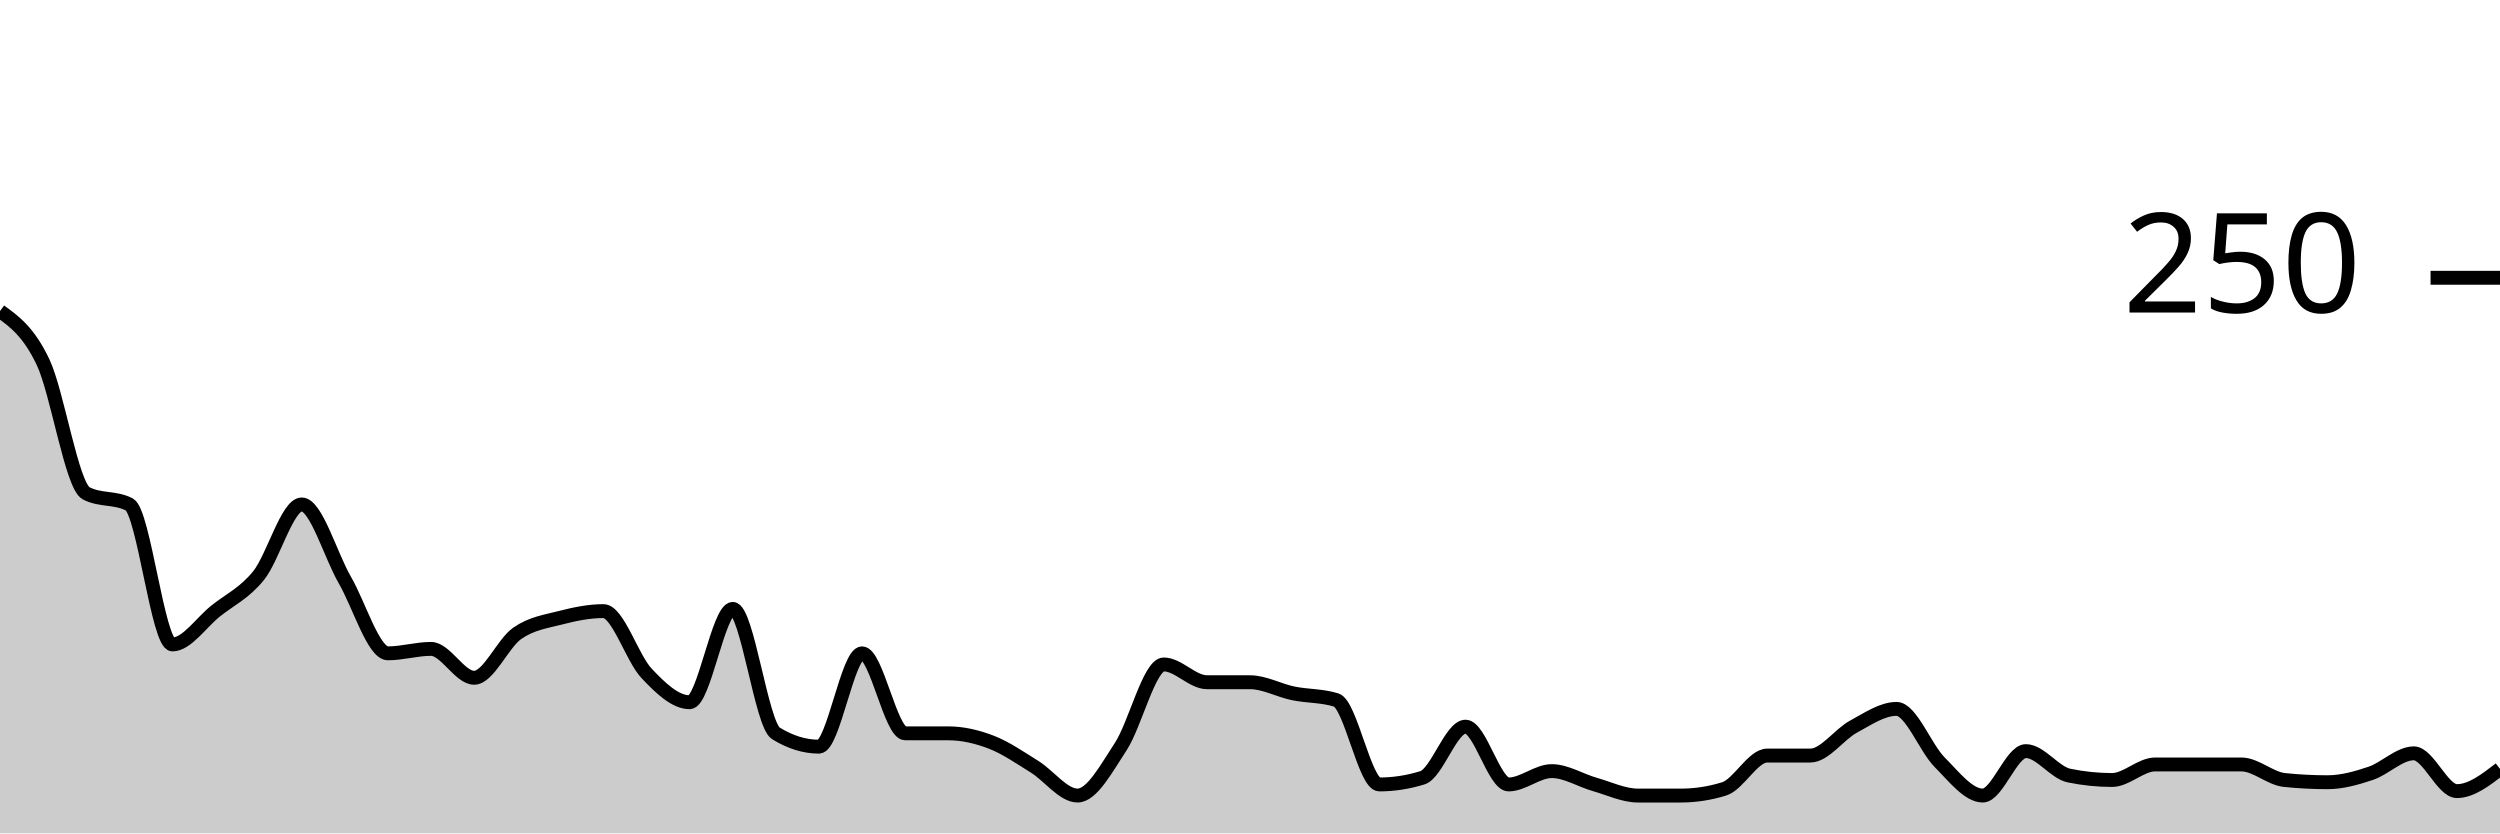
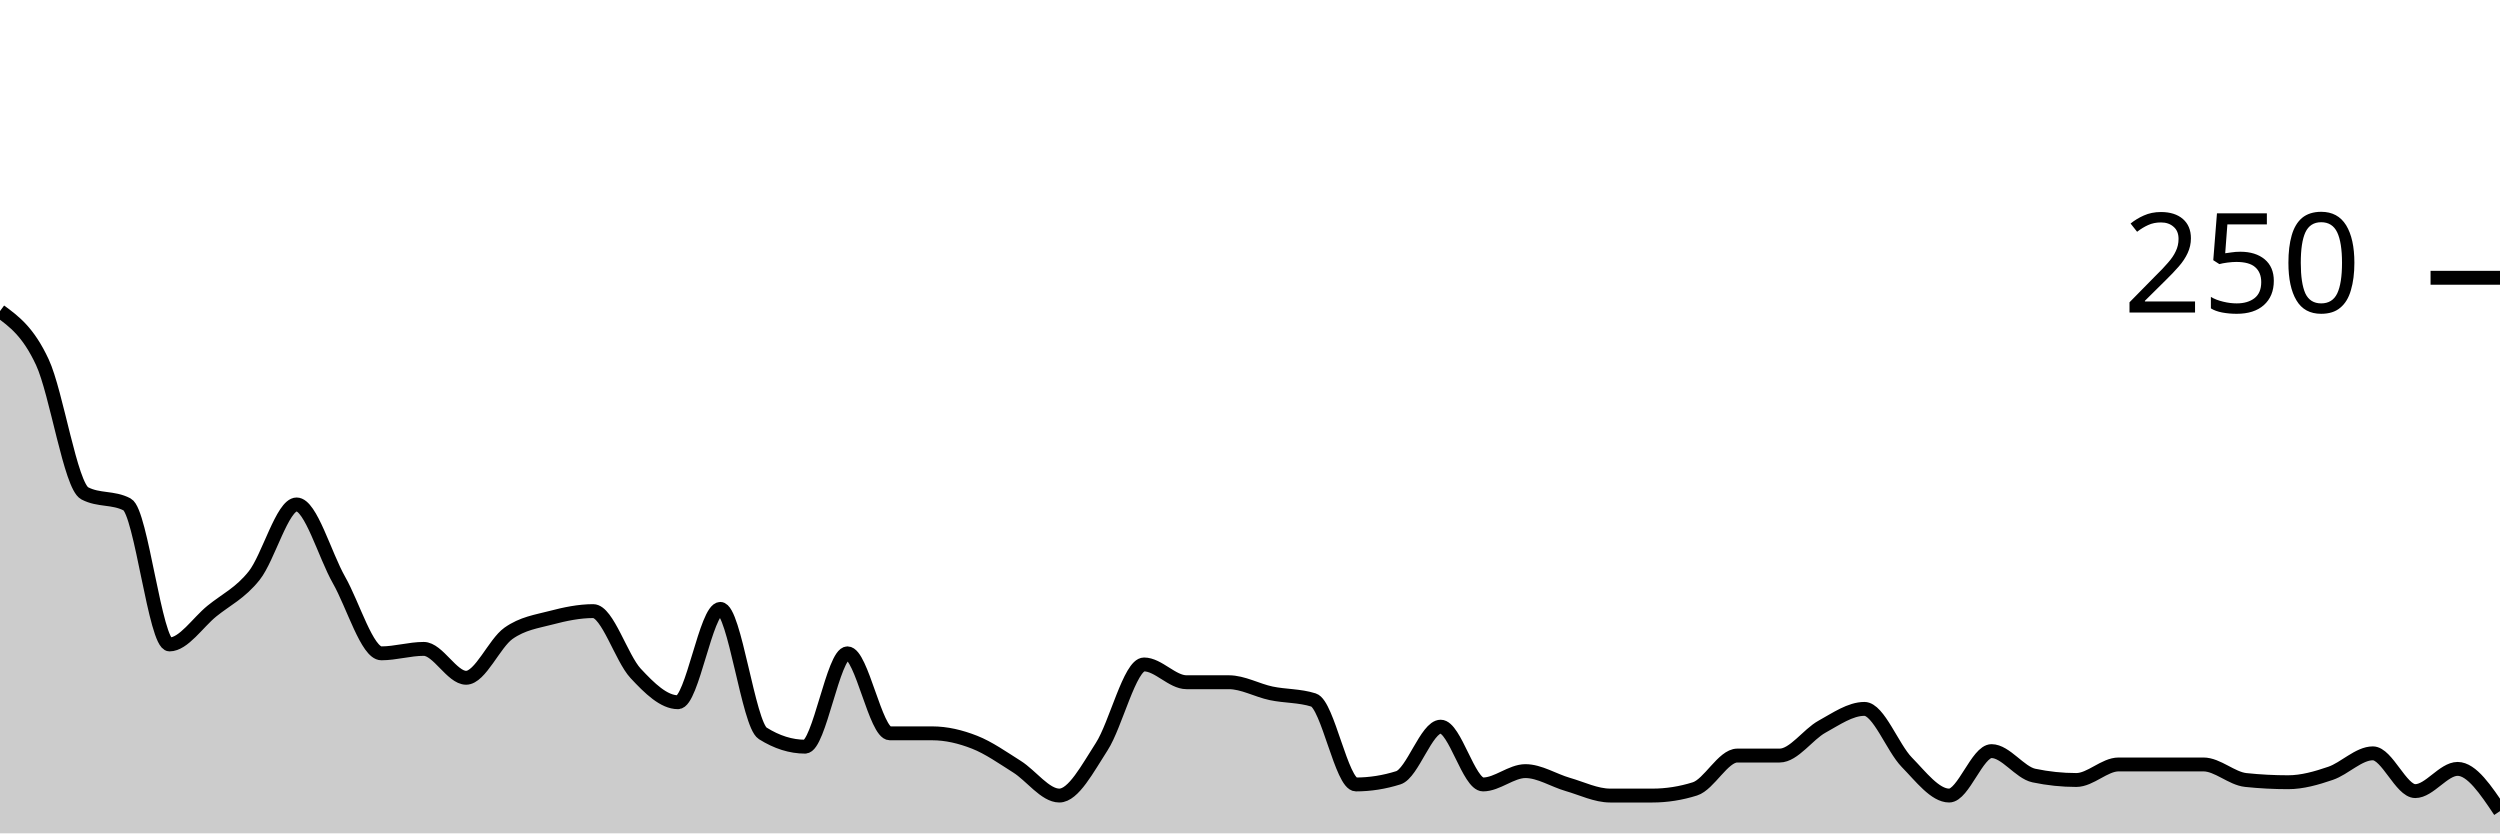
<svg xmlns="http://www.w3.org/2000/svg" viewBox="0 0 180 60">
  <g transform="translate(0,20)">
-     <path class="area" fill="rgba(0, 0, 0, 0.2)" d="M0,2.4C1.034,3.147,2.069,3.893,3.103,6.08C4.138,8.267,5.172,14.987,6.207,15.52C7.241,16.053,8.276,15.787,9.31,16.32C10.345,16.853,11.379,26.4,12.414,26.4C13.448,26.4,14.483,24.827,15.517,24C16.552,23.173,17.586,22.72,18.621,21.44C19.655,20.16,20.69,16.32,21.724,16.32C22.759,16.32,23.793,19.973,24.828,21.76C25.862,23.547,26.897,27.04,27.931,27.04C28.966,27.04,30,26.72,31.034,26.72C32.069,26.72,33.103,28.8,34.138,28.8C35.172,28.8,36.207,26.32,37.241,25.6C38.276,24.88,39.31,24.747,40.345,24.48C41.379,24.213,42.414,24,43.448,24C44.483,24,45.517,27.387,46.552,28.48C47.586,29.573,48.621,30.56,49.655,30.56C50.69,30.56,51.724,23.84,52.759,23.84C53.793,23.84,54.828,32.16,55.862,32.8C56.897,33.44,57.931,33.76,58.966,33.76C60,33.76,61.034,27.04,62.069,27.04C63.103,27.04,64.138,32.8,65.172,32.8C66.207,32.8,67.241,32.8,68.276,32.8C69.31,32.8,70.345,33.04,71.379,33.44C72.414,33.84,73.448,34.56,74.483,35.2C75.517,35.84,76.552,37.28,77.586,37.28C78.621,37.28,79.655,35.333,80.69,33.76C81.724,32.187,82.759,27.84,83.793,27.84C84.828,27.84,85.862,29.12,86.897,29.12C87.931,29.12,88.966,29.12,90,29.12C91.034,29.12,92.069,29.707,93.103,29.92C94.138,30.133,95.172,30.08,96.207,30.4C97.241,30.72,98.276,36.48,99.31,36.48C100.345,36.48,101.379,36.32,102.414,36C103.448,35.68,104.483,32.32,105.517,32.32C106.552,32.32,107.586,36.48,108.621,36.48C109.655,36.48,110.69,35.52,111.724,35.52C112.759,35.52,113.793,36.187,114.828,36.48C115.862,36.773,116.897,37.28,117.931,37.28C118.966,37.28,120,37.28,121.034,37.28C122.069,37.28,123.103,37.12,124.138,36.8C125.172,36.48,126.207,34.4,127.241,34.4C128.276,34.4,129.31,34.4,130.345,34.4C131.379,34.4,132.414,32.88,133.448,32.32C134.483,31.76,135.517,31.04,136.552,31.04C137.586,31.04,138.621,33.84,139.655,34.88C140.69,35.92,141.724,37.28,142.759,37.28C143.793,37.28,144.828,34.08,145.862,34.08C146.897,34.08,147.931,35.627,148.966,35.84C150,36.053,151.034,36.16,152.069,36.16C153.103,36.16,154.138,35.04,155.172,35.04C156.207,35.04,157.241,35.04,158.276,35.04C159.31,35.04,160.345,35.04,161.379,35.04C162.414,35.04,163.448,36.053,164.483,36.16C165.517,36.267,166.552,36.32,167.586,36.32C168.621,36.32,169.655,36.027,170.69,35.68C171.724,35.333,172.759,34.24,173.793,34.24C174.828,34.24,175.862,36.96,176.897,36.96C177.931,36.96,178.966,36.16,180,35.36L180,40C178.966,40,177.931,40,176.897,40C175.862,40,174.828,40,173.793,40C172.759,40,171.724,40,170.69,40C169.655,40,168.621,40,167.586,40C166.552,40,165.517,40,164.483,40C163.448,40,162.414,40,161.379,40C160.345,40,159.31,40,158.276,40C157.241,40,156.207,40,155.172,40C154.138,40,153.103,40,152.069,40C151.034,40,150,40,148.966,40C147.931,40,146.897,40,145.862,40C144.828,40,143.793,40,142.759,40C141.724,40,140.69,40,139.655,40C138.621,40,137.586,40,136.552,40C135.517,40,134.483,40,133.448,40C132.414,40,131.379,40,130.345,40C129.31,40,128.276,40,127.241,40C126.207,40,125.172,40,124.138,40C123.103,40,122.069,40,121.034,40C120,40,118.966,40,117.931,40C116.897,40,115.862,40,114.828,40C113.793,40,112.759,40,111.724,40C110.69,40,109.655,40,108.621,40C107.586,40,106.552,40,105.517,40C104.483,40,103.448,40,102.414,40C101.379,40,100.345,40,99.31,40C98.276,40,97.241,40,96.207,40C95.172,40,94.138,40,93.103,40C92.069,40,91.034,40,90,40C88.966,40,87.931,40,86.897,40C85.862,40,84.828,40,83.793,40C82.759,40,81.724,40,80.69,40C79.655,40,78.621,40,77.586,40C76.552,40,75.517,40,74.483,40C73.448,40,72.414,40,71.379,40C70.345,40,69.31,40,68.276,40C67.241,40,66.207,40,65.172,40C64.138,40,63.103,40,62.069,40C61.034,40,60,40,58.966,40C57.931,40,56.897,40,55.862,40C54.828,40,53.793,40,52.759,40C51.724,40,50.69,40,49.655,40C48.621,40,47.586,40,46.552,40C45.517,40,44.483,40,43.448,40C42.414,40,41.379,40,40.345,40C39.31,40,38.276,40,37.241,40C36.207,40,35.172,40,34.138,40C33.103,40,32.069,40,31.034,40C30,40,28.966,40,27.931,40C26.897,40,25.862,40,24.828,40C23.793,40,22.759,40,21.724,40C20.69,40,19.655,40,18.621,40C17.586,40,16.552,40,15.517,40C14.483,40,13.448,40,12.414,40C11.379,40,10.345,40,9.31,40C8.276,40,7.241,40,6.207,40C5.172,40,4.138,40,3.103,40C2.069,40,1.034,40,0,40Z" />
-     <path class="line" stroke="black" fill="none" d="M0,2.4C1.034,3.147,2.069,3.893,3.103,6.08C4.138,8.267,5.172,14.987,6.207,15.52C7.241,16.053,8.276,15.787,9.31,16.32C10.345,16.853,11.379,26.4,12.414,26.4C13.448,26.4,14.483,24.827,15.517,24C16.552,23.173,17.586,22.72,18.621,21.44C19.655,20.16,20.69,16.32,21.724,16.32C22.759,16.32,23.793,19.973,24.828,21.76C25.862,23.547,26.897,27.04,27.931,27.04C28.966,27.04,30,26.72,31.034,26.72C32.069,26.72,33.103,28.8,34.138,28.8C35.172,28.8,36.207,26.32,37.241,25.6C38.276,24.88,39.31,24.747,40.345,24.48C41.379,24.213,42.414,24,43.448,24C44.483,24,45.517,27.387,46.552,28.48C47.586,29.573,48.621,30.56,49.655,30.56C50.69,30.56,51.724,23.84,52.759,23.84C53.793,23.84,54.828,32.16,55.862,32.8C56.897,33.44,57.931,33.76,58.966,33.76C60,33.76,61.034,27.04,62.069,27.04C63.103,27.04,64.138,32.8,65.172,32.8C66.207,32.8,67.241,32.8,68.276,32.8C69.31,32.8,70.345,33.04,71.379,33.44C72.414,33.84,73.448,34.56,74.483,35.2C75.517,35.84,76.552,37.28,77.586,37.28C78.621,37.28,79.655,35.333,80.69,33.76C81.724,32.187,82.759,27.84,83.793,27.84C84.828,27.84,85.862,29.12,86.897,29.12C87.931,29.12,88.966,29.12,90,29.12C91.034,29.12,92.069,29.707,93.103,29.92C94.138,30.133,95.172,30.08,96.207,30.4C97.241,30.72,98.276,36.48,99.31,36.48C100.345,36.48,101.379,36.32,102.414,36C103.448,35.68,104.483,32.32,105.517,32.32C106.552,32.32,107.586,36.48,108.621,36.48C109.655,36.48,110.69,35.52,111.724,35.52C112.759,35.52,113.793,36.187,114.828,36.48C115.862,36.773,116.897,37.28,117.931,37.28C118.966,37.28,120,37.28,121.034,37.28C122.069,37.28,123.103,37.12,124.138,36.8C125.172,36.48,126.207,34.4,127.241,34.4C128.276,34.4,129.31,34.4,130.345,34.4C131.379,34.4,132.414,32.88,133.448,32.32C134.483,31.76,135.517,31.04,136.552,31.04C137.586,31.04,138.621,33.84,139.655,34.88C140.69,35.92,141.724,37.28,142.759,37.28C143.793,37.28,144.828,34.08,145.862,34.08C146.897,34.08,147.931,35.627,148.966,35.84C150,36.053,151.034,36.16,152.069,36.16C153.103,36.16,154.138,35.04,155.172,35.04C156.207,35.04,157.241,35.04,158.276,35.04C159.31,35.04,160.345,35.04,161.379,35.04C162.414,35.04,163.448,36.053,164.483,36.16C165.517,36.267,166.552,36.32,167.586,36.32C168.621,36.32,169.655,36.027,170.69,35.68C171.724,35.333,172.759,34.24,173.793,34.24C174.828,34.24,175.862,36.96,176.897,36.96C177.931,36.96,178.966,36.16,180,35.36" />
+     <path class="area" fill="rgba(0, 0, 0, 0.2)" d="M0,2.4C1.017,3.147,2.034,3.893,3.051,6.08C4.068,8.267,5.085,14.987,6.102,15.52C7.119,16.053,8.136,15.787,9.153,16.32C10.169,16.853,11.186,26.4,12.203,26.4C13.22,26.4,14.237,24.827,15.254,24C16.271,23.173,17.288,22.72,18.305,21.44C19.322,20.16,20.339,16.32,21.356,16.32C22.373,16.32,23.39,19.973,24.407,21.76C25.424,23.547,26.441,27.04,27.458,27.04C28.475,27.04,29.492,26.72,30.508,26.72C31.525,26.72,32.542,28.8,33.559,28.8C34.576,28.8,35.593,26.32,36.61,25.6C37.627,24.88,38.644,24.747,39.661,24.48C40.678,24.213,41.695,24,42.712,24C43.729,24,44.746,27.387,45.763,28.48C46.78,29.573,47.797,30.56,48.814,30.56C49.831,30.56,50.847,23.84,51.864,23.84C52.881,23.84,53.898,32.16,54.915,32.8C55.932,33.44,56.949,33.76,57.966,33.76C58.983,33.76,60,27.04,61.017,27.04C62.034,27.04,63.051,32.8,64.068,32.8C65.085,32.8,66.102,32.8,67.119,32.8C68.136,32.8,69.153,33.04,70.169,33.44C71.186,33.84,72.203,34.56,73.22,35.2C74.237,35.84,75.254,37.28,76.271,37.28C77.288,37.28,78.305,35.333,79.322,33.76C80.339,32.187,81.356,27.84,82.373,27.84C83.39,27.84,84.407,29.12,85.424,29.12C86.441,29.12,87.458,29.12,88.475,29.12C89.492,29.12,90.508,29.707,91.525,29.92C92.542,30.133,93.559,30.08,94.576,30.4C95.593,30.72,96.61,36.48,97.627,36.48C98.644,36.48,99.661,36.32,100.678,36C101.695,35.68,102.712,32.32,103.729,32.32C104.746,32.32,105.763,36.48,106.78,36.48C107.797,36.48,108.814,35.52,109.831,35.52C110.847,35.52,111.864,36.187,112.881,36.48C113.898,36.773,114.915,37.28,115.932,37.28C116.949,37.28,117.966,37.28,118.983,37.28C120,37.28,121.017,37.12,122.034,36.8C123.051,36.48,124.068,34.4,125.085,34.4C126.102,34.4,127.119,34.4,128.136,34.4C129.153,34.4,130.169,32.88,131.186,32.32C132.203,31.76,133.22,31.04,134.237,31.04C135.254,31.04,136.271,33.84,137.288,34.88C138.305,35.92,139.322,37.28,140.339,37.28C141.356,37.28,142.373,34.08,143.39,34.08C144.407,34.08,145.424,35.627,146.441,35.84C147.458,36.053,148.475,36.16,149.492,36.16C150.508,36.16,151.525,35.04,152.542,35.04C153.559,35.04,154.576,35.04,155.593,35.04C156.61,35.04,157.627,35.04,158.644,35.04C159.661,35.04,160.678,36.053,161.695,36.16C162.712,36.267,163.729,36.32,164.746,36.32C165.763,36.32,166.78,36.027,167.797,35.68C168.814,35.333,169.831,34.24,170.847,34.24C171.864,34.24,172.881,36.96,173.898,36.96C174.915,36.96,175.932,35.36,176.949,35.36C177.966,35.36,178.983,36.88,180,38.4L180,40C178.983,40,177.966,40,176.949,40C175.932,40,174.915,40,173.898,40C172.881,40,171.864,40,170.847,40C169.831,40,168.814,40,167.797,40C166.78,40,165.763,40,164.746,40C163.729,40,162.712,40,161.695,40C160.678,40,159.661,40,158.644,40C157.627,40,156.61,40,155.593,40C154.576,40,153.559,40,152.542,40C151.525,40,150.508,40,149.492,40C148.475,40,147.458,40,146.441,40C145.424,40,144.407,40,143.39,40C142.373,40,141.356,40,140.339,40C139.322,40,138.305,40,137.288,40C136.271,40,135.254,40,134.237,40C133.22,40,132.203,40,131.186,40C130.169,40,129.153,40,128.136,40C127.119,40,126.102,40,125.085,40C124.068,40,123.051,40,122.034,40C121.017,40,120,40,118.983,40C117.966,40,116.949,40,115.932,40C114.915,40,113.898,40,112.881,40C111.864,40,110.847,40,109.831,40C108.814,40,107.797,40,106.78,40C105.763,40,104.746,40,103.729,40C102.712,40,101.695,40,100.678,40C99.661,40,98.644,40,97.627,40C96.61,40,95.593,40,94.576,40C93.559,40,92.542,40,91.525,40C90.508,40,89.492,40,88.475,40C87.458,40,86.441,40,85.424,40C84.407,40,83.39,40,82.373,40C81.356,40,80.339,40,79.322,40C78.305,40,77.288,40,76.271,40C75.254,40,74.237,40,73.22,40C72.203,40,71.186,40,70.169,40C69.153,40,68.136,40,67.119,40C66.102,40,65.085,40,64.068,40C63.051,40,62.034,40,61.017,40C60,40,58.983,40,57.966,40C56.949,40,55.932,40,54.915,40C53.898,40,52.881,40,51.864,40C50.847,40,49.831,40,48.814,40C47.797,40,46.78,40,45.763,40C44.746,40,43.729,40,42.712,40C41.695,40,40.678,40,39.661,40C38.644,40,37.627,40,36.61,40C35.593,40,34.576,40,33.559,40C32.542,40,31.525,40,30.508,40C29.492,40,28.475,40,27.458,40C26.441,40,25.424,40,24.407,40C23.39,40,22.373,40,21.356,40C20.339,40,19.322,40,18.305,40C17.288,40,16.271,40,15.254,40C14.237,40,13.22,40,12.203,40C11.186,40,10.169,40,9.153,40C8.136,40,7.119,40,6.102,40C5.085,40,4.068,40,3.051,40C2.034,40,1.017,40,0,40Z" />
+     <path class="line" stroke="black" fill="none" d="M0,2.4C1.017,3.147,2.034,3.893,3.051,6.08C4.068,8.267,5.085,14.987,6.102,15.52C7.119,16.053,8.136,15.787,9.153,16.32C10.169,16.853,11.186,26.4,12.203,26.4C13.22,26.4,14.237,24.827,15.254,24C16.271,23.173,17.288,22.72,18.305,21.44C19.322,20.16,20.339,16.32,21.356,16.32C22.373,16.32,23.39,19.973,24.407,21.76C25.424,23.547,26.441,27.04,27.458,27.04C28.475,27.04,29.492,26.72,30.508,26.72C31.525,26.72,32.542,28.8,33.559,28.8C34.576,28.8,35.593,26.32,36.61,25.6C37.627,24.88,38.644,24.747,39.661,24.48C40.678,24.213,41.695,24,42.712,24C43.729,24,44.746,27.387,45.763,28.48C46.78,29.573,47.797,30.56,48.814,30.56C49.831,30.56,50.847,23.84,51.864,23.84C52.881,23.84,53.898,32.16,54.915,32.8C55.932,33.44,56.949,33.76,57.966,33.76C58.983,33.76,60,27.04,61.017,27.04C62.034,27.04,63.051,32.8,64.068,32.8C65.085,32.8,66.102,32.8,67.119,32.8C68.136,32.8,69.153,33.04,70.169,33.44C71.186,33.84,72.203,34.56,73.22,35.2C74.237,35.84,75.254,37.28,76.271,37.28C77.288,37.28,78.305,35.333,79.322,33.76C80.339,32.187,81.356,27.84,82.373,27.84C83.39,27.84,84.407,29.12,85.424,29.12C86.441,29.12,87.458,29.12,88.475,29.12C89.492,29.12,90.508,29.707,91.525,29.92C92.542,30.133,93.559,30.08,94.576,30.4C95.593,30.72,96.61,36.48,97.627,36.48C98.644,36.48,99.661,36.32,100.678,36C101.695,35.68,102.712,32.32,103.729,32.32C104.746,32.32,105.763,36.48,106.78,36.48C107.797,36.48,108.814,35.52,109.831,35.52C110.847,35.52,111.864,36.187,112.881,36.48C113.898,36.773,114.915,37.28,115.932,37.28C116.949,37.28,117.966,37.28,118.983,37.28C120,37.28,121.017,37.12,122.034,36.8C123.051,36.48,124.068,34.4,125.085,34.4C126.102,34.4,127.119,34.4,128.136,34.4C129.153,34.4,130.169,32.88,131.186,32.32C132.203,31.76,133.22,31.04,134.237,31.04C135.254,31.04,136.271,33.84,137.288,34.88C138.305,35.92,139.322,37.28,140.339,37.28C141.356,37.28,142.373,34.08,143.39,34.08C144.407,34.08,145.424,35.627,146.441,35.84C147.458,36.053,148.475,36.16,149.492,36.16C150.508,36.16,151.525,35.04,152.542,35.04C153.559,35.04,154.576,35.04,155.593,35.04C156.61,35.04,157.627,35.04,158.644,35.04C159.661,35.04,160.678,36.053,161.695,36.16C162.712,36.267,163.729,36.32,164.746,36.32C165.763,36.32,166.78,36.027,167.797,35.68C168.814,35.333,169.831,34.24,170.847,34.24C171.864,34.24,172.881,36.96,173.898,36.96C174.915,36.96,175.932,35.36,176.949,35.36C177.966,35.36,178.983,36.88,180,38.4" />
    <path class="axis-ceiling" stroke-width="1" stroke="black" fill="none" d="M175,0L180,0" />
    <text class="axis-ceiling-label" font-family="sans-serif" text-anchor="end" font-size="10px" x="170" y="2.5">250</text>
  </g>
</svg>
